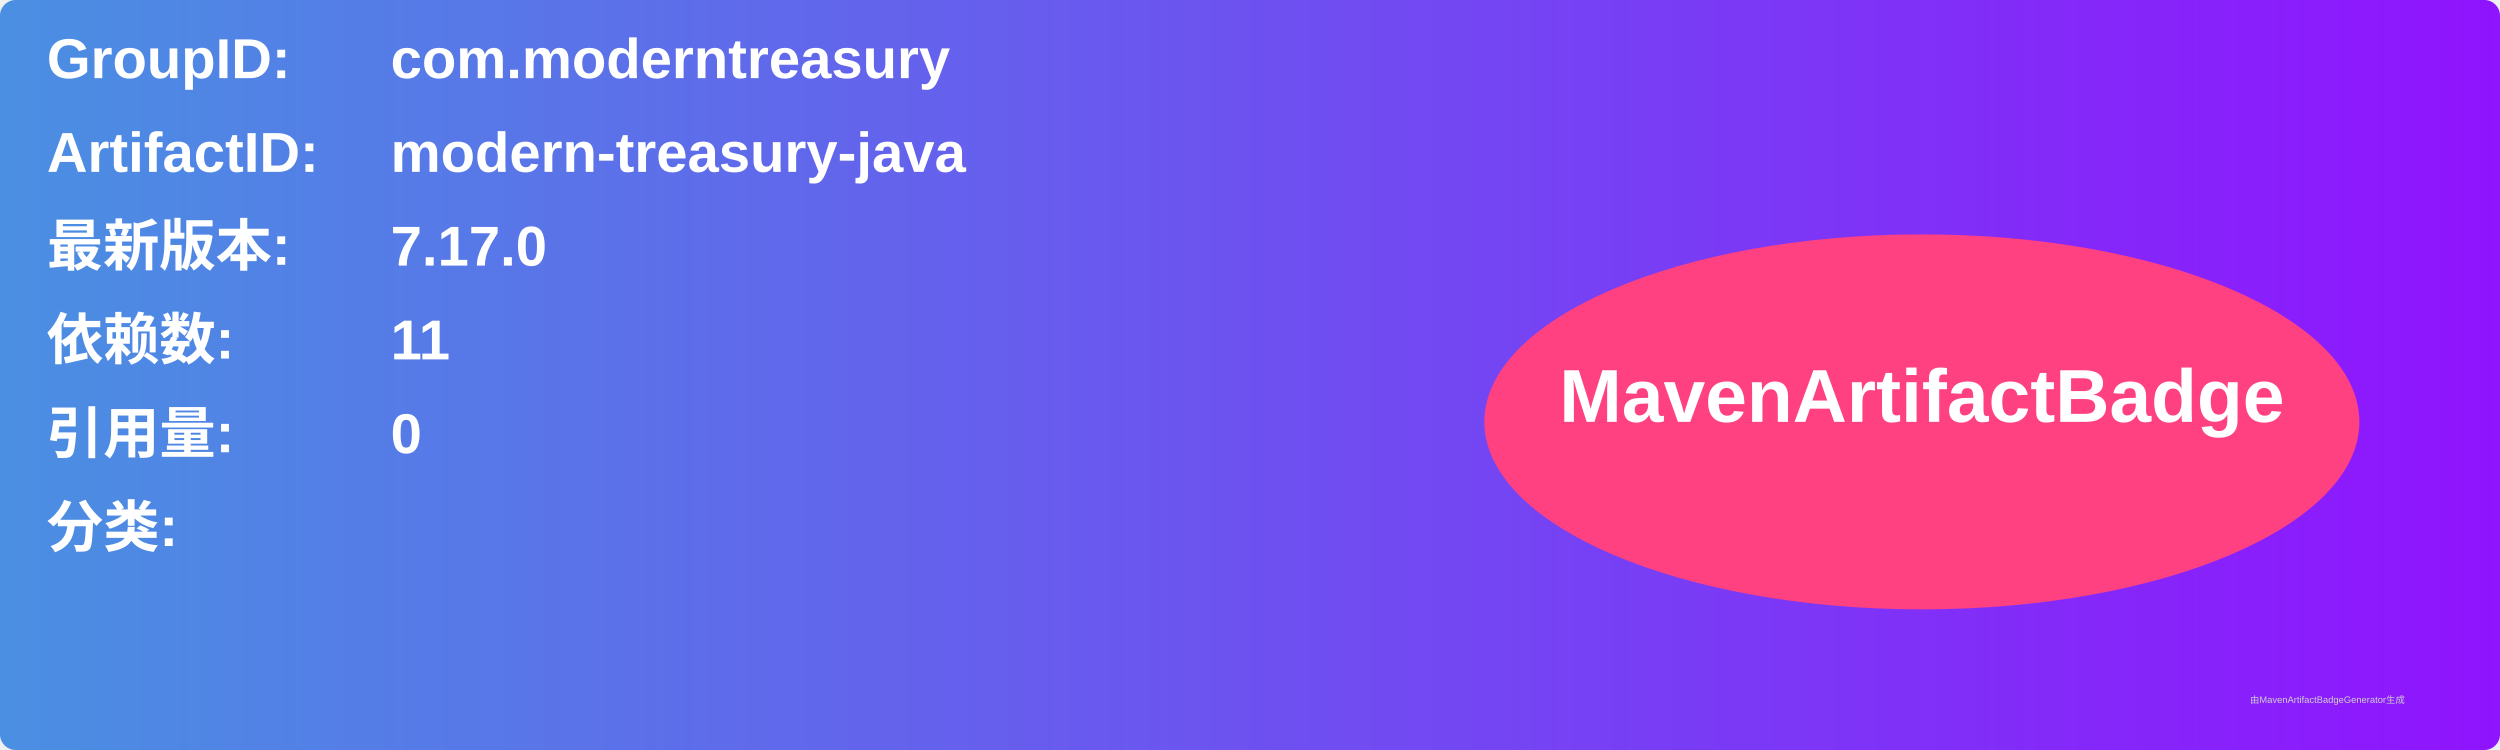
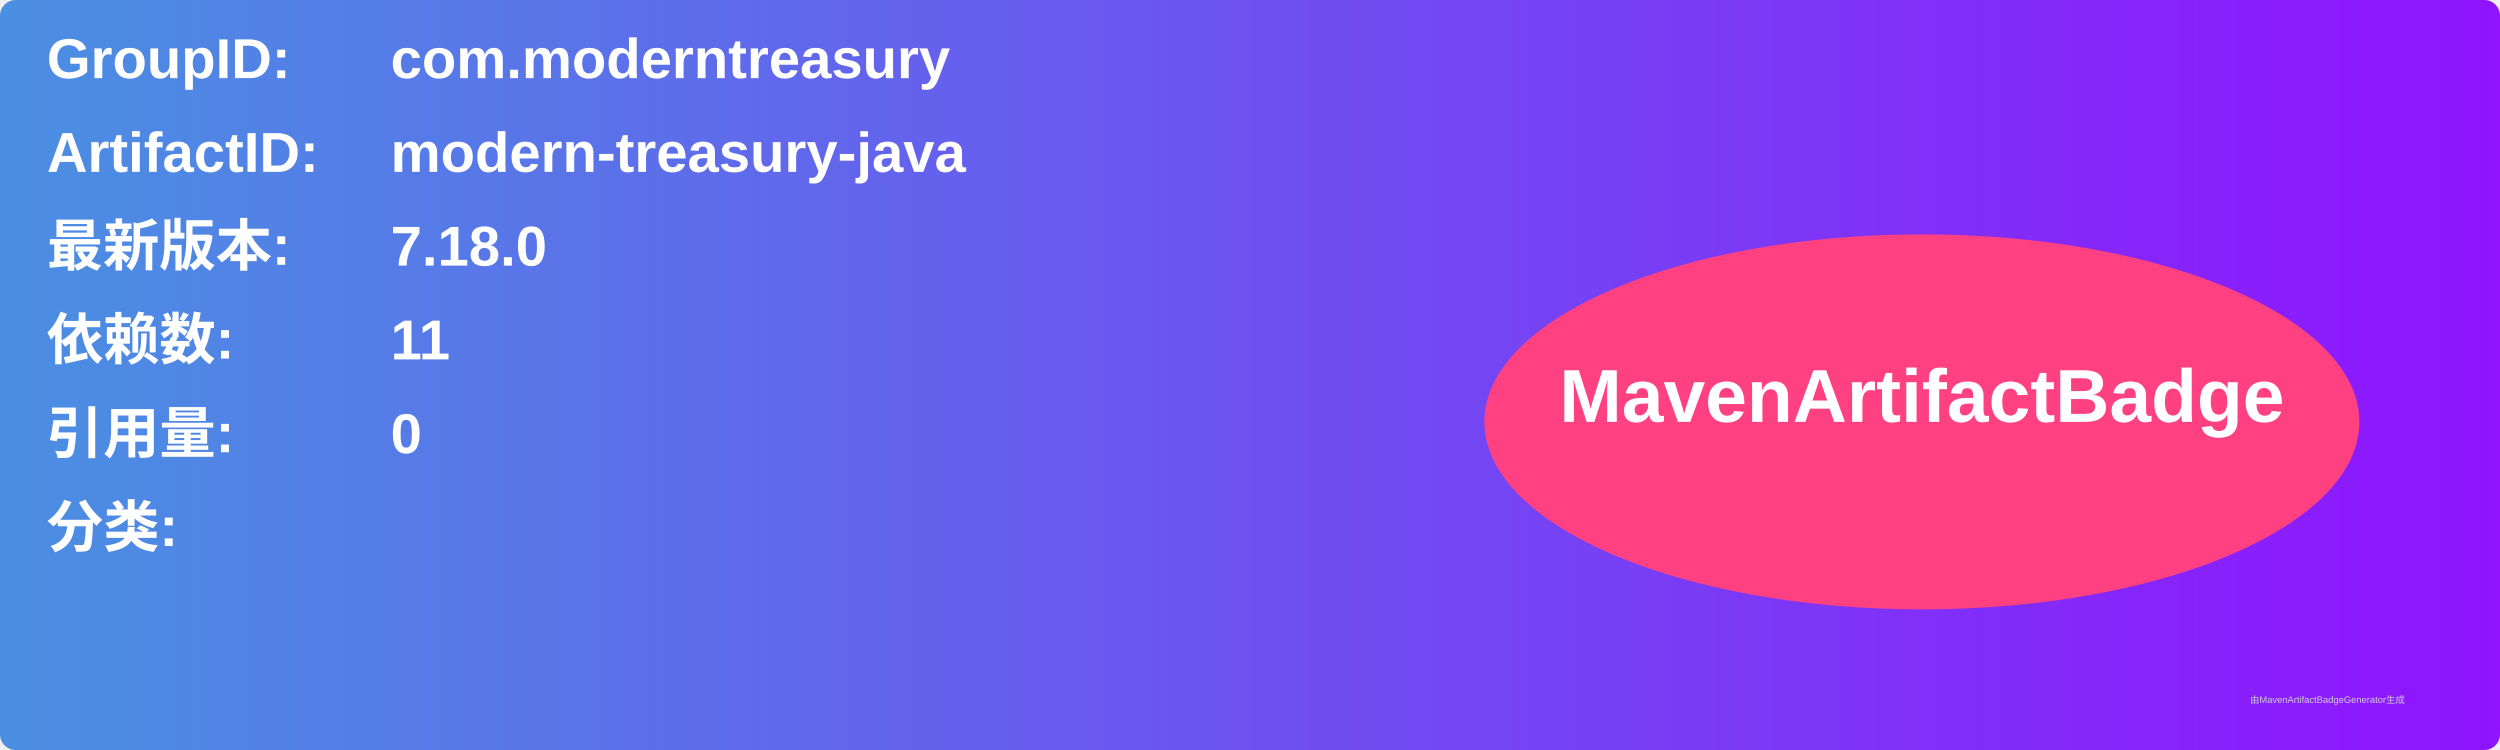
<svg xmlns="http://www.w3.org/2000/svg" width="800" height="240" viewBox="0 0 800 240">
  <linearGradient id="grad" x1="0%" y1="0%" x2="100%" y2="0%">
    <stop offset="0%" stop-color="#4a90e2" />
    <stop offset="100%" stop-color="#9013fe" />
  </linearGradient>
  <rect width="100%" height="100%" rx="5" ry="5" fill="url(#grad)" />
  <g transform="translate(15, 15)">
    <text x="0" y="10" font-family="Arial" font-size="18" fill="white" font-weight="bold" width="260">GroupID:</text>
    <text x="110" y="10" font-family="Arial" font-size="18" fill="white" font-weight="bold" width="460">com.moderntreasury</text>
    <text x="0" y="40" font-family="Arial" font-size="18" fill="white" font-weight="bold" width="260">ArtifactID:</text>
    <text x="110" y="40" font-family="Arial" font-size="18" fill="white" font-weight="bold" width="460">modern-treasury-java</text>
    <text x="0" y="70" font-family="Arial" font-size="18" fill="white" font-weight="bold">最新版本:</text>
    <text x="110" y="70" font-family="Arial" font-size="18" fill="white" font-weight="bold">
-       <tspan font-weight="bold">7.17.0</tspan>
+       <tspan font-weight="bold">7.18.0</tspan>
    </text>
    <text x="0" y="100" font-family="Arial" font-size="18" fill="white" font-weight="bold">依赖数: </text>
    <text x="110" y="100" font-family="Arial" font-size="18" fill="white">
      <tspan font-weight="bold">11</tspan>
    </text>
    <text x="0" y="130" font-family="Arial" font-size="18" fill="white" font-weight="bold">引用量: </text>
    <text x="110" y="130" font-family="Arial" font-size="18" fill="white">
      <tspan font-weight="bold">0</tspan>
    </text>
    <text x="0" y="160" font-family="Arial" font-size="18" fill="white" font-weight="bold">分类:</text>
    <text x="10" y="190" font-family="Arial" font-size="10" fill="white">
      <tspan font-weight="bold" />
    </text>
    <ellipse cx="600" cy="120" rx="140" ry="60" fill="#ff4081" />
    <text x="600" y="120" text-anchor="middle" font-family="Arial" font-size="24" fill="white" font-weight="bold">MavenArtifactBadge</text>
  </g>
  <text x="720" y="225" font-family="Arial" font-size="3" fill="#d0d0d0">由MavenArtifactBadgeGenerator生成</text>
</svg>
